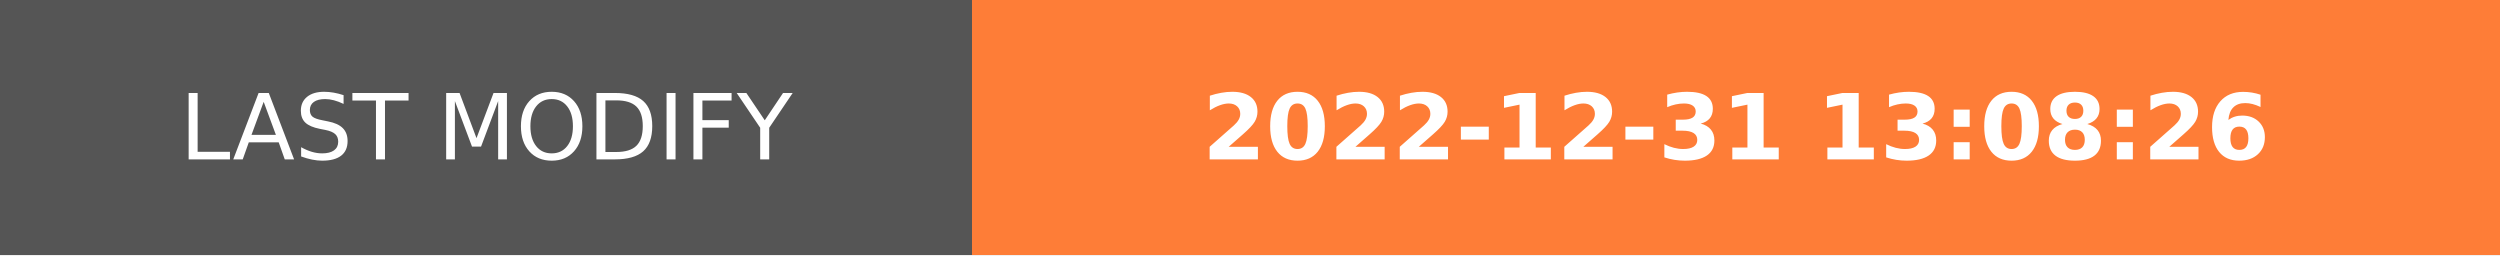
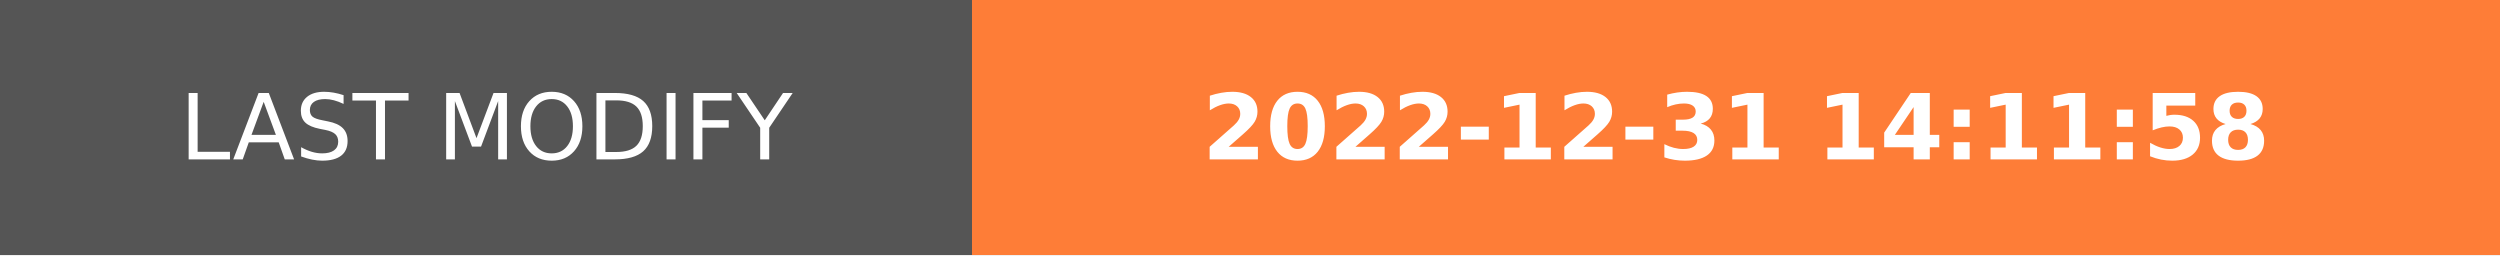
- <svg xmlns="http://www.w3.org/2000/svg" width="274.5" height="28" role="img" aria-label="LAST MODIFY: 2022-12-31 13:08:26">
+ <svg xmlns="http://www.w3.org/2000/svg" width="274.5" height="28" role="img" aria-label="LAST MODIFY: 2022-12-31 14:11:58">
  <g shape-rendering="crispEdges">
    <rect width="106.75" height="28" fill="#555" />
    <rect x="106.75" width="167.75" height="28" fill="#fe7d37" />
  </g>
  <g fill="#fff" text-anchor="middle" font-family="Verdana,Geneva,DejaVu Sans,sans-serif" text-rendering="geometricPrecision" font-size="100">
    <text transform="scale(.1)" x="533.75" y="175" textLength="827.5" fill="#fff">LAST MODIFY</text>
-     <text transform="scale(.1)" x="1906.25" y="175" textLength="1437.5" fill="#fff" font-weight="bold">2022-12-31 13:08:26</text>
+     <text transform="scale(.1)" x="1906.25" y="175" textLength="1437.5" fill="#fff" font-weight="bold">2022-12-31 14:11:58</text>
  </g>
</svg>
